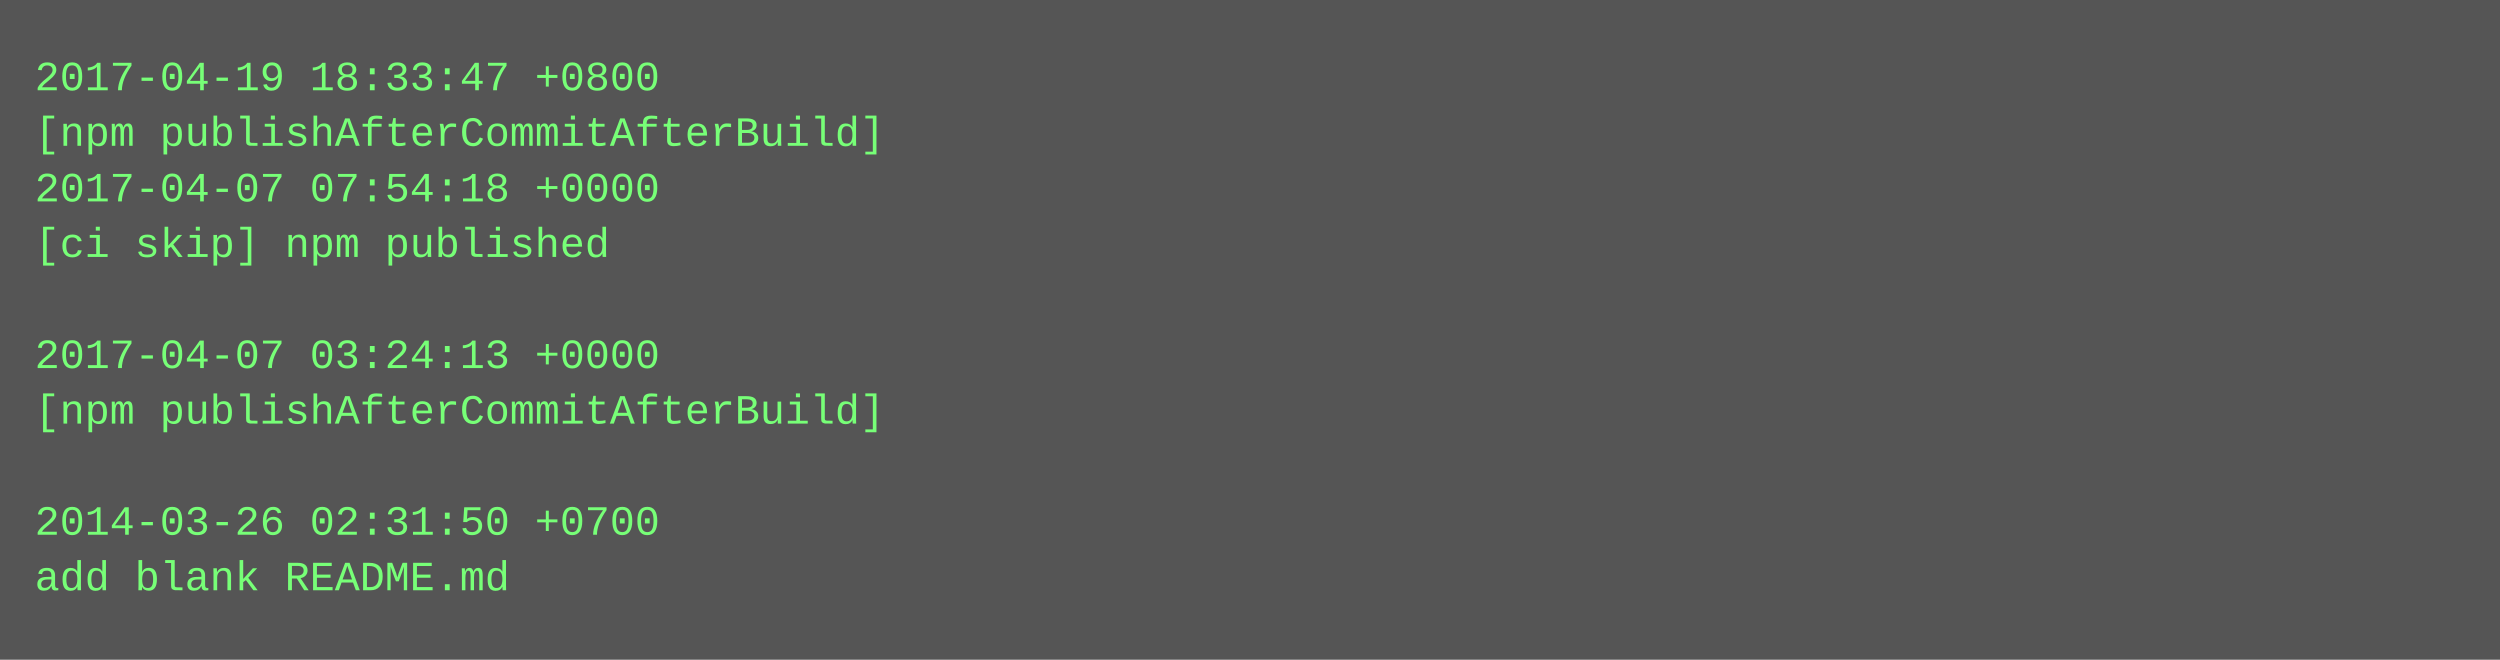
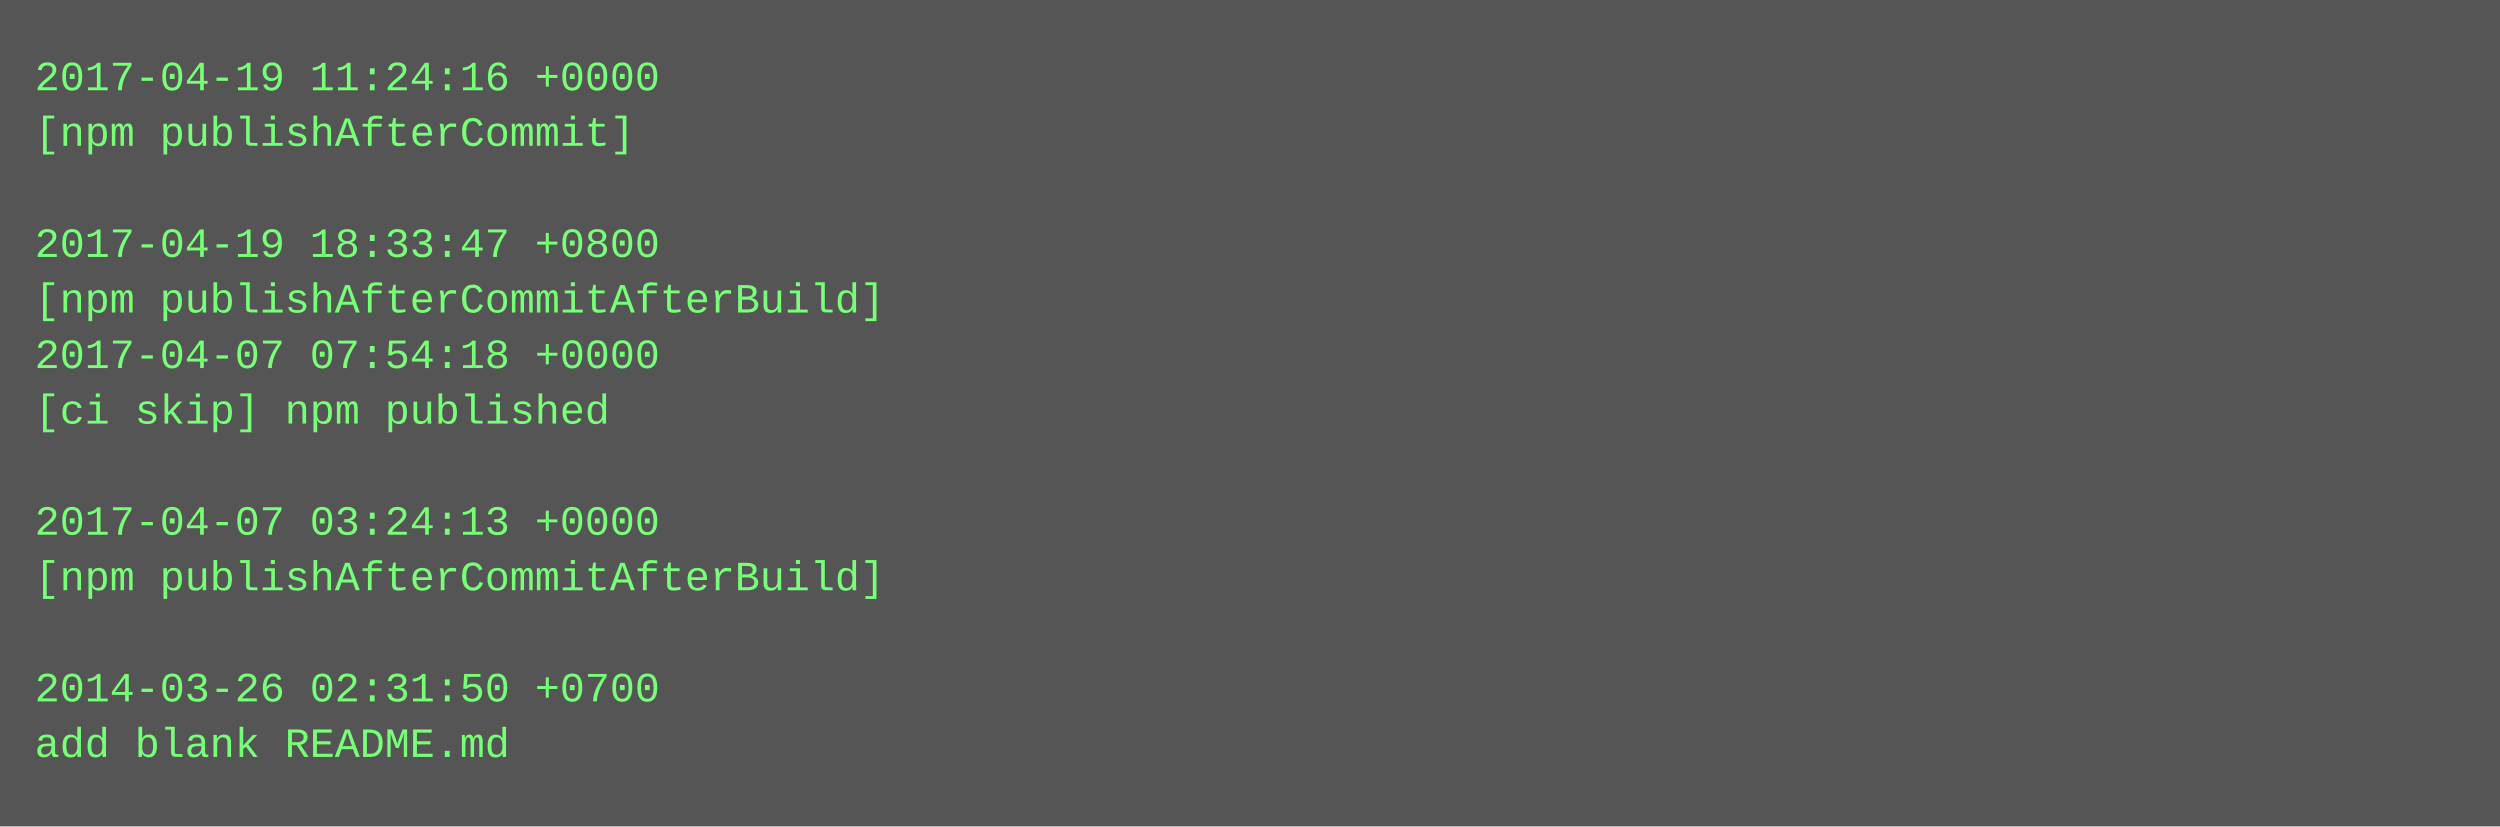
- <svg xmlns="http://www.w3.org/2000/svg" height="190" width="720">
-   <rect height="190" fill="#555" width="720" />
+ <svg xmlns="http://www.w3.org/2000/svg" height="238" width="720">
+   <rect height="238" fill="#555" width="720" />
  <text fill="#7f7" font-family="Courier New" font-size="12" xml:space="preserve">
-     <tspan x="10" y="26">2017-04-19 18:33:47 +0800</tspan>
-     <tspan x="10" y="42">[npm publishAfterCommitAfterBuild]</tspan>
-     <tspan x="10" y="58">2017-04-07 07:54:18 +0000</tspan>
-     <tspan x="10" y="74">[ci skip] npm published</tspan>
-     <tspan x="10" y="90" />
-     <tspan x="10" y="106">2017-04-07 03:24:13 +0000</tspan>
-     <tspan x="10" y="122">[npm publishAfterCommitAfterBuild]</tspan>
+     <tspan x="10" y="26">2017-04-19 11:24:16 +0000</tspan>
+     <tspan x="10" y="42">[npm publishAfterCommit]</tspan>
+     <tspan x="10" y="58" />
+     <tspan x="10" y="74">2017-04-19 18:33:47 +0800</tspan>
+     <tspan x="10" y="90">[npm publishAfterCommitAfterBuild]</tspan>
+     <tspan x="10" y="106">2017-04-07 07:54:18 +0000</tspan>
+     <tspan x="10" y="122">[ci skip] npm published</tspan>
    <tspan x="10" y="138" />
-     <tspan x="10" y="154">2014-03-26 02:31:50 +0700</tspan>
-     <tspan x="10" y="170">add blank README.md</tspan>
+     <tspan x="10" y="154">2017-04-07 03:24:13 +0000</tspan>
+     <tspan x="10" y="170">[npm publishAfterCommitAfterBuild]</tspan>
+     <tspan x="10" y="186" />
+     <tspan x="10" y="202">2014-03-26 02:31:50 +0700</tspan>
+     <tspan x="10" y="218">add blank README.md</tspan>
  </text>
</svg>
